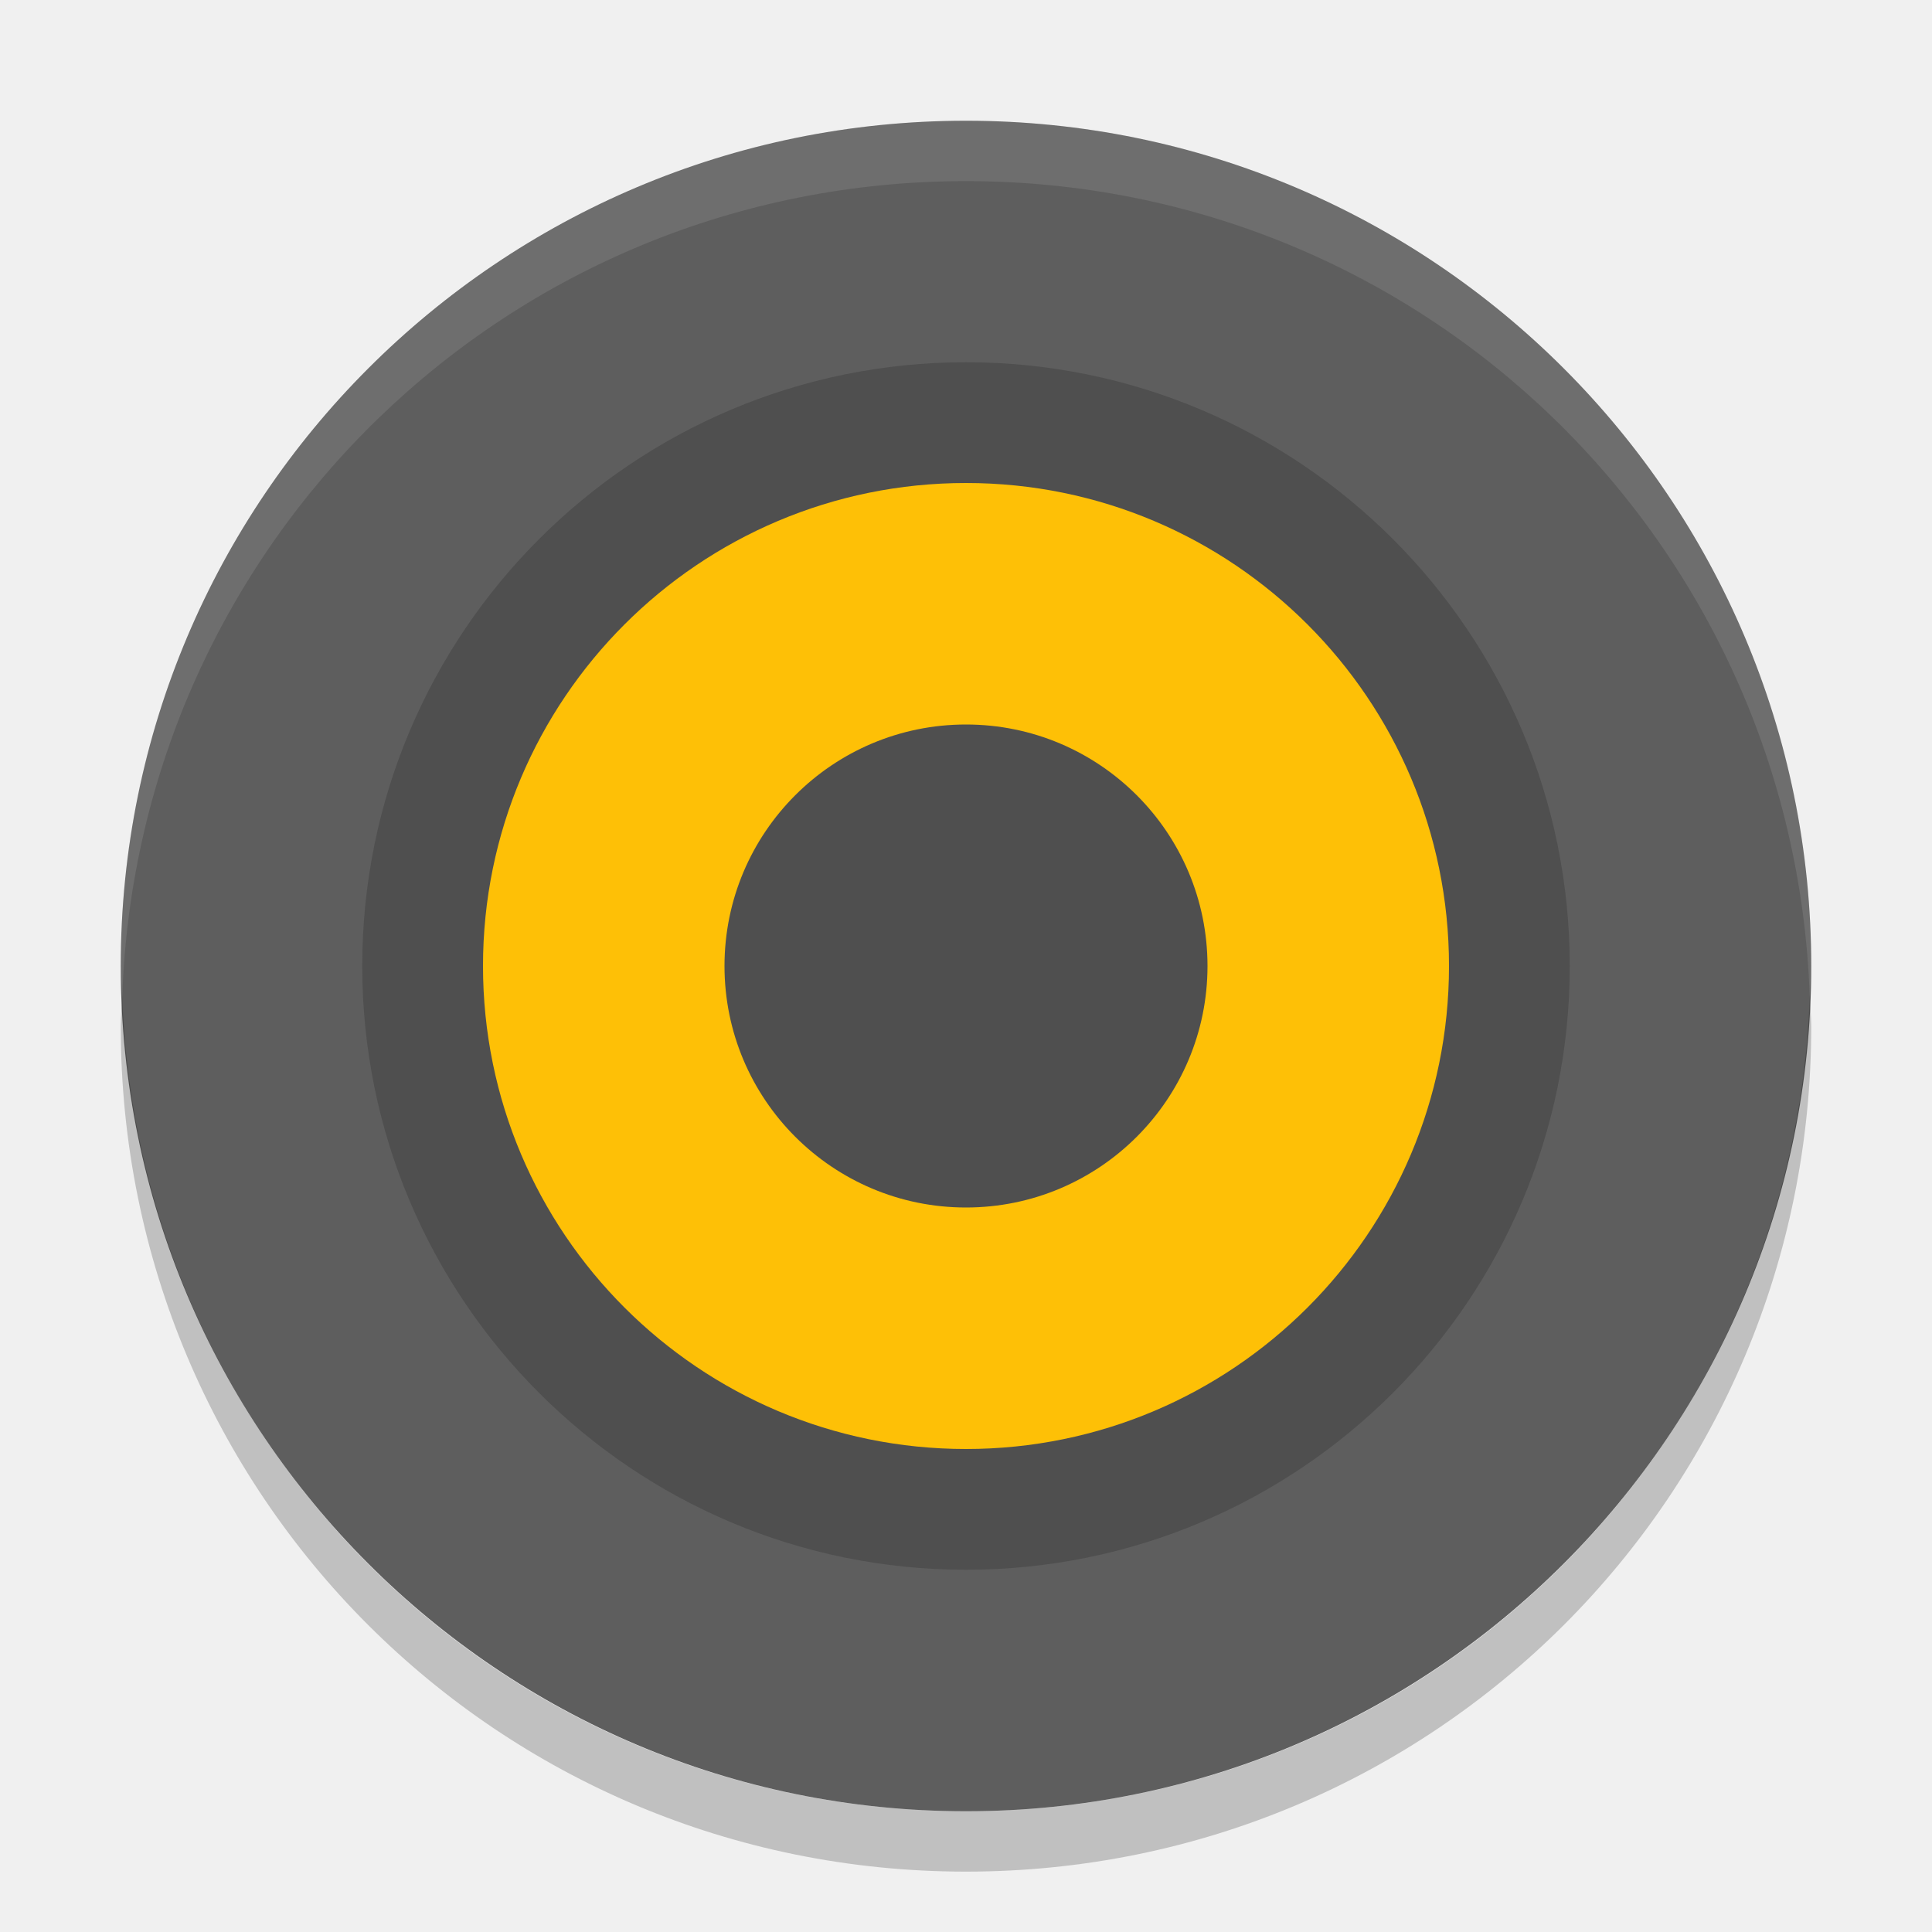
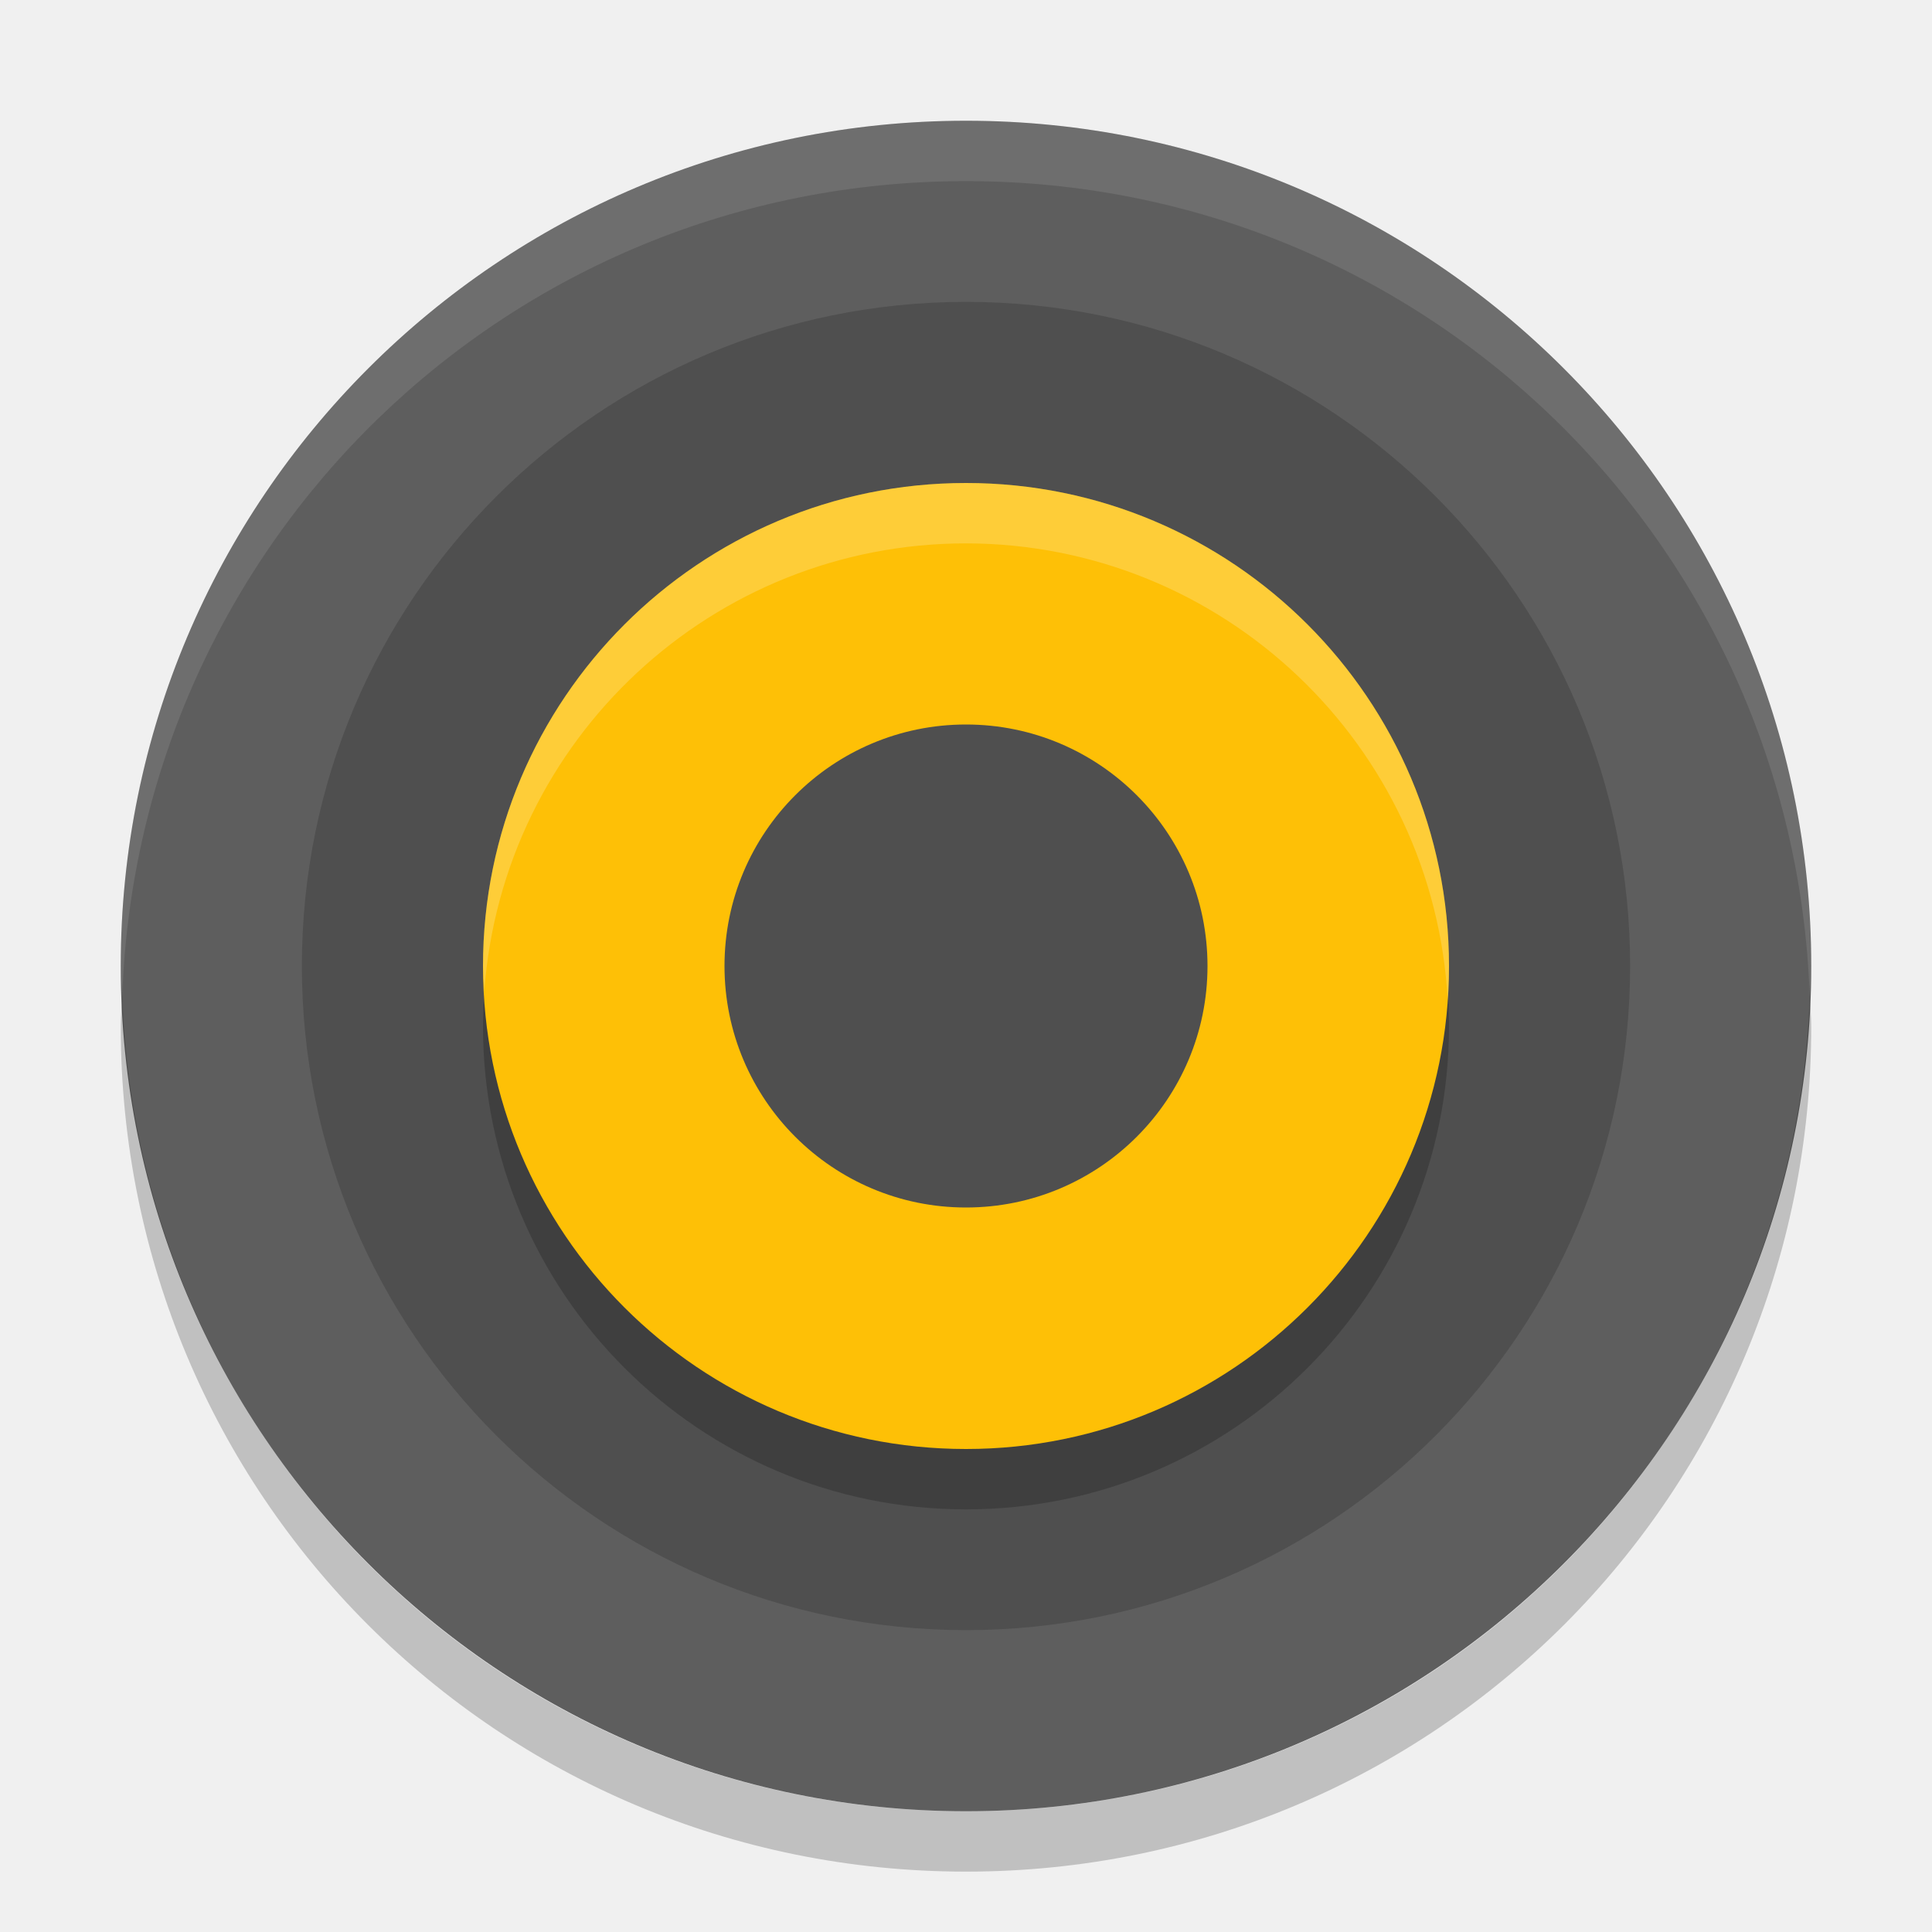
<svg xmlns="http://www.w3.org/2000/svg" width="32" height="32" version="1">
  <rect fill="#5e5e5e" width="28" height="28" x="2" y="2" rx="14" ry="14" />
  <path fill="#fff" opacity=".1" d="m16 2c-7.756 0-14 6.244-14 14 0 0.169 0.02 0.333 0.025 0.5 0.264-7.521 6.388-13.5 13.975-13.5s13.711 5.979 13.975 13.5c0.006-0.167 0.025-0.331 0.025-0.5 0-7.756-6.244-14-14-14z" />
-   <circle fill="#4f4f4f" cx="-16" cy="-16" r="10" transform="matrix(0,-1,-1,0,0,0)" />
+   <circle style="fill:#4f4f4f" cx="-16" cy="-16" r="11" transform="matrix(0,-1,-1,0,0,0)" />
+   <circle style="opacity:0.2" cx="-17" cy="-16" r="8" transform="matrix(0,-1,-1,0,0,0)" />
  <circle fill="#fec006" cx="-16" cy="-16" r="8" transform="matrix(0,-1,-1,0,0,0)" />
  <circle fill="#4f4f4f" cx="-16" cy="-16" r="4" transform="matrix(0,-1,-1,0,0,0)" />
  <path opacity=".2" d="m2.025 16.5c-0.006 0.167-0.025 0.331-0.025 0.5 0 7.756 6.244 14 14 14s14-6.244 14-14c0-0.169-0.02-0.333-0.025-0.5-0.264 7.521-6.388 13.5-13.975 13.5-7.587 0-13.711-5.979-13.975-13.5z" />
+   <path style="fill:#ffffff;opacity:0.2" d="M 16 8 A 8 8 0 0 0 8 16 A 8 8 0 0 0 8.021 16.424 A 8 8 0 0 1 16 9 A 8 8 0 0 1 23.979 16.576 A 8 8 0 0 0 24 16 A 8 8 0 0 0 16 8 z" />
</svg>
